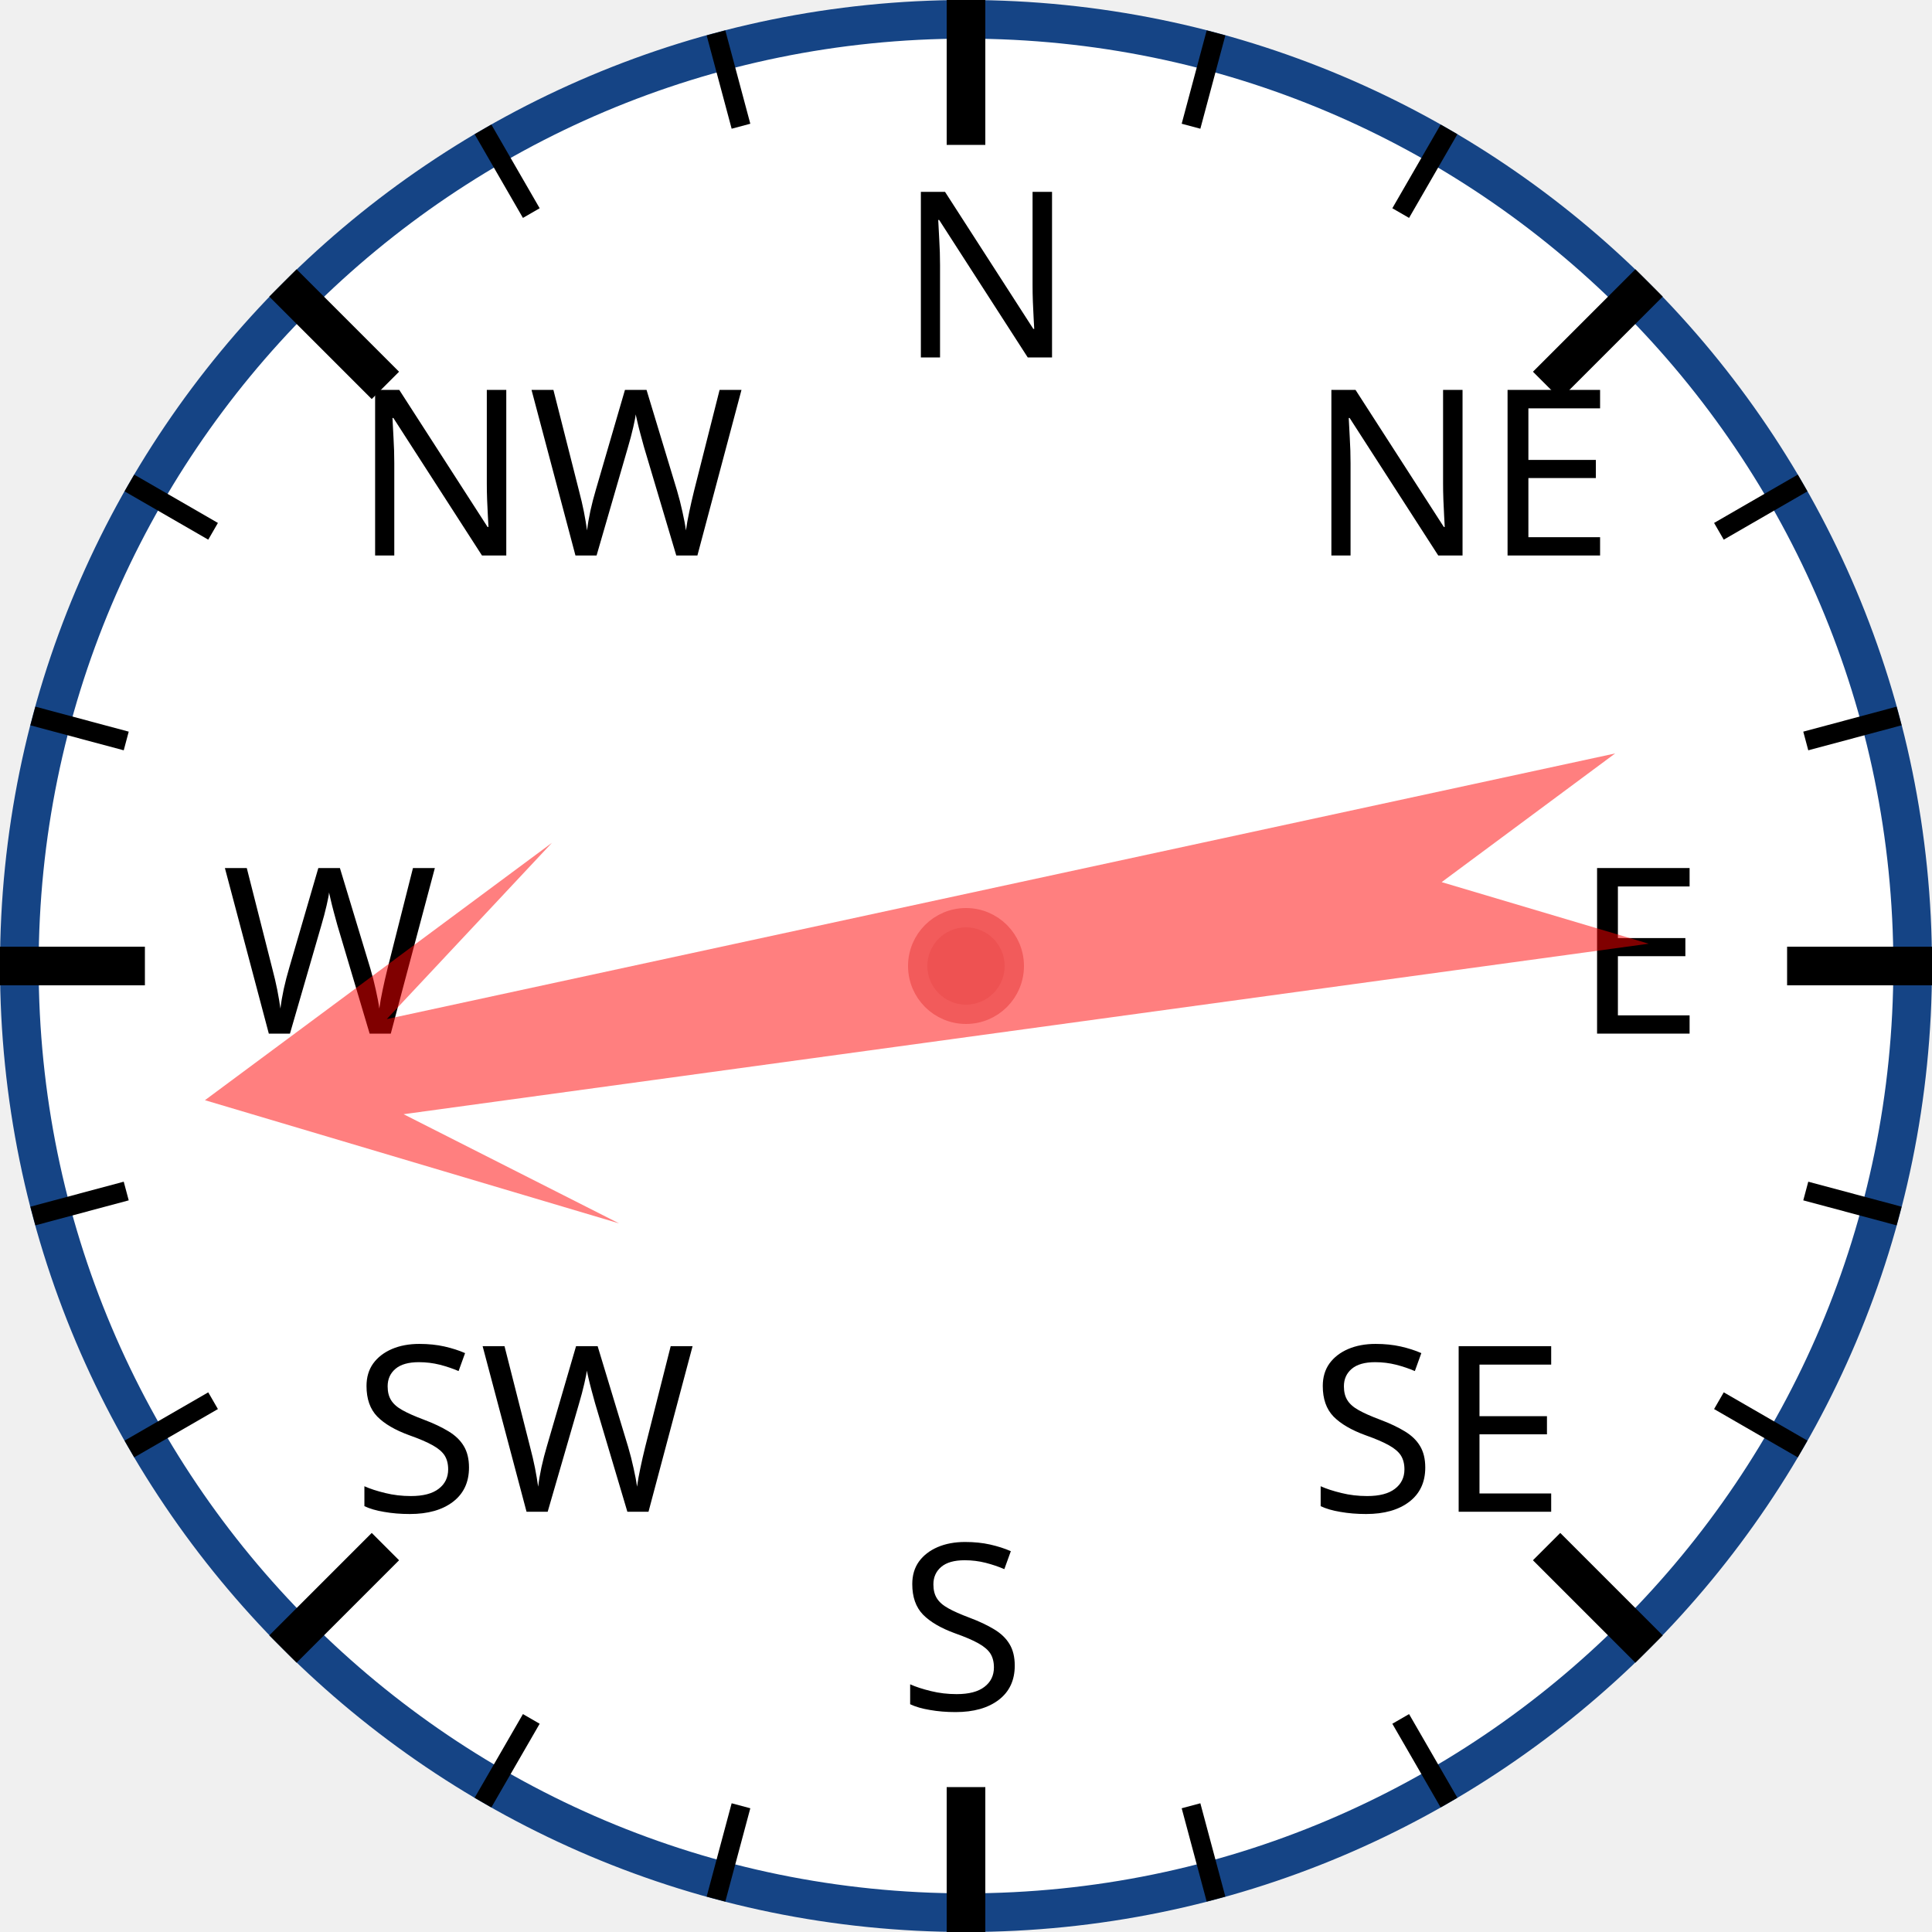
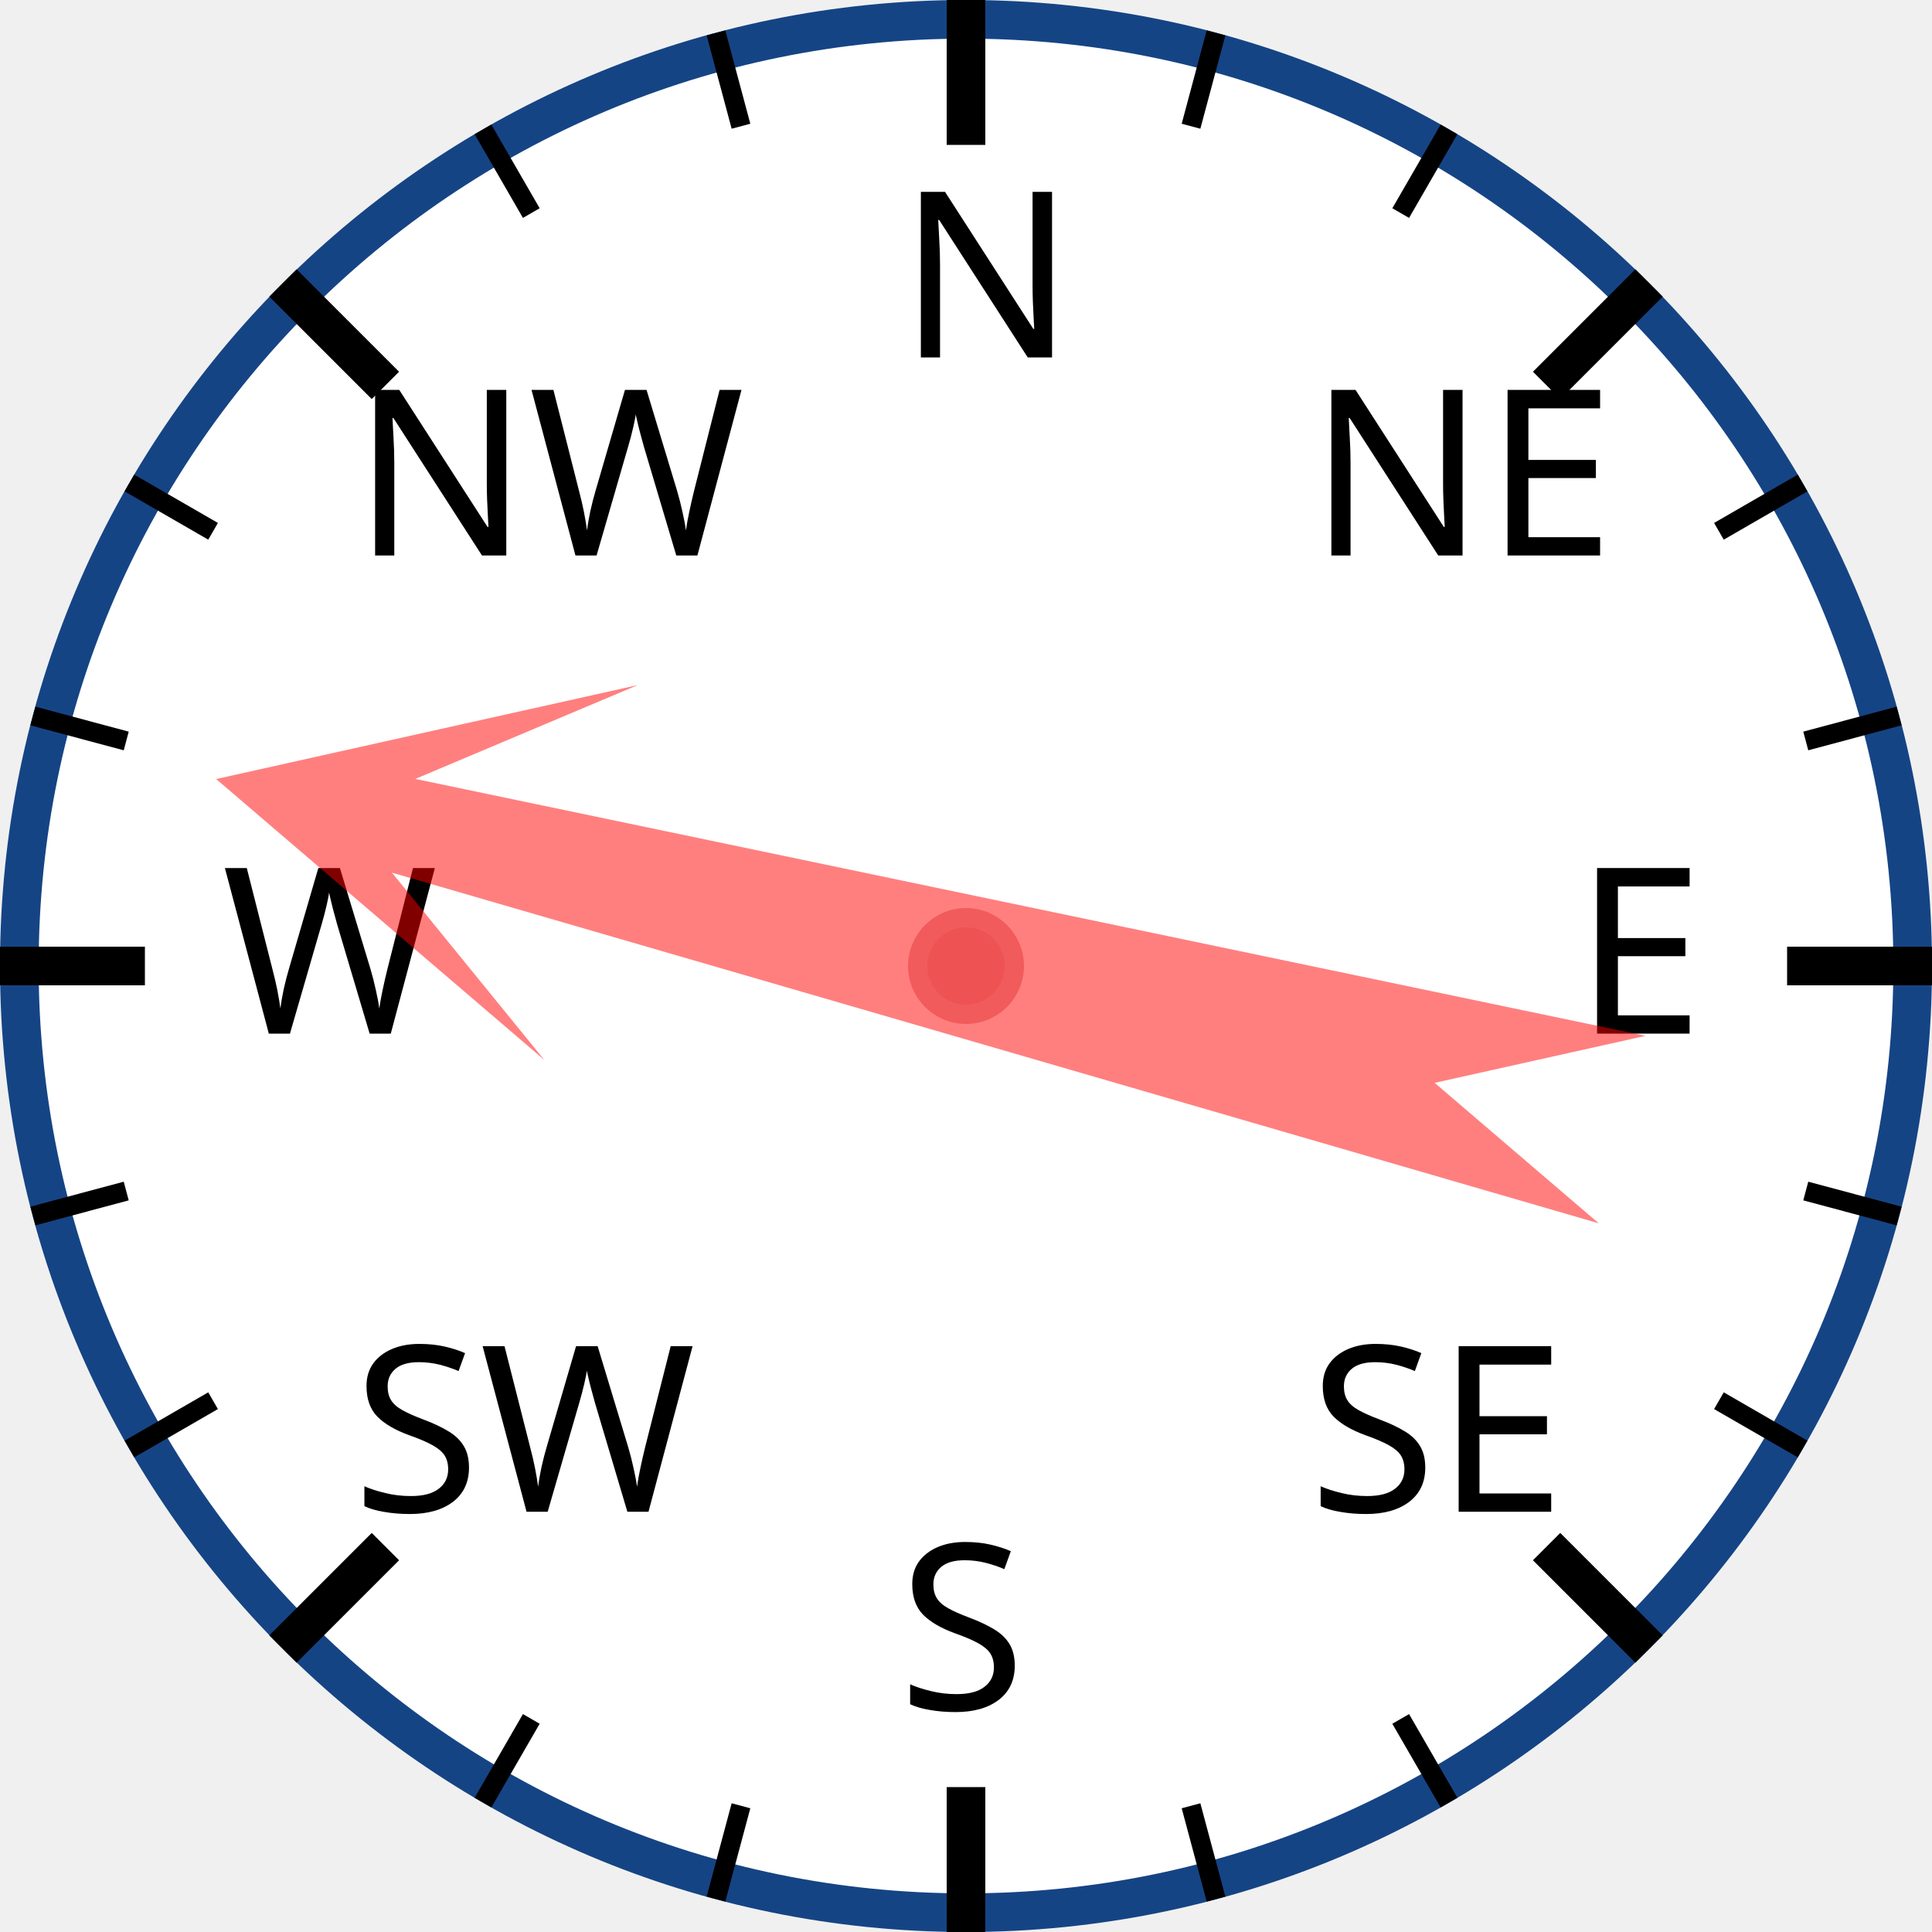
<svg xmlns="http://www.w3.org/2000/svg" width="120px" height="120px" viewBox="0 0 200 200">
  <circle cx="100" cy="100" r="98" style="fill: white; stroke: #154485; stroke-width: 4;" />
  <text x="93.0" y="37.0" style="font-family: sans-serif; font-size: 18pt;">N</text>
  <line x1="100.0" y1="0.0" x2="100.0" y2="15.0" style="stroke: black; stroke-width: 4;" />
  <line x1="74.118" y1="3.407" x2="76.706" y2="13.067" style="stroke: black; stroke-width: 2;" />
  <line x1="50" y1="13.397" x2="55" y2="22.058" style="stroke: black; stroke-width: 2;" />
  <text x="36.503" y="57.503" style="font-family: sans-serif; font-size: 18pt;">NW</text>
  <line x1="29.289" y1="29.289" x2="39.896" y2="39.896" style="stroke: black; stroke-width: 4;" />
  <line x1="13.397" y1="50" x2="22.058" y2="55" style="stroke: black; stroke-width: 2;" />
  <line x1="3.407" y1="74.118" x2="13.067" y2="76.706" style="stroke: black; stroke-width: 2;" />
  <text x="23.0" y="107.0" style="font-family: sans-serif; font-size: 18pt;">W</text>
  <line x1="0.0" y1="100.0" x2="15.0" y2="100.0" style="stroke: black; stroke-width: 4;" />
  <line x1="3.407" y1="125.882" x2="13.067" y2="123.294" style="stroke: black; stroke-width: 2;" />
  <line x1="13.397" y1="150" x2="22.058" y2="145" style="stroke: black; stroke-width: 2;" />
  <text x="36.503" y="156.497" style="font-family: sans-serif; font-size: 18pt;">SW</text>
  <line x1="29.289" y1="170.711" x2="39.896" y2="160.104" style="stroke: black; stroke-width: 4;" />
  <line x1="50" y1="186.603" x2="55" y2="177.942" style="stroke: black; stroke-width: 2;" />
  <line x1="74.118" y1="196.593" x2="76.706" y2="186.933" style="stroke: black; stroke-width: 2;" />
  <text x="93" y="177.0" style="font-family: sans-serif; font-size: 18pt;">S</text>
  <line x1="100" y1="200.0" x2="100" y2="185.0" style="stroke: black; stroke-width: 4;" />
  <line x1="125.882" y1="196.593" x2="123.294" y2="186.933" style="stroke: black; stroke-width: 2;" />
  <line x1="150.0" y1="186.603" x2="145.0" y2="177.942" style="stroke: black; stroke-width: 2;" />
  <text x="135.497" y="156.497" style="font-family: sans-serif; font-size: 18pt;">SE</text>
  <line x1="170.711" y1="170.711" x2="160.104" y2="160.104" style="stroke: black; stroke-width: 4;" />
  <line x1="186.603" y1="150" x2="177.942" y2="145" style="stroke: black; stroke-width: 2;" />
  <line x1="196.593" y1="125.882" x2="186.933" y2="123.294" style="stroke: black; stroke-width: 2;" />
  <text x="163.0" y="107" style="font-family: sans-serif; font-size: 18pt;">E</text>
  <line x1="200.0" y1="100" x2="185.0" y2="100" style="stroke: black; stroke-width: 4;" />
  <line x1="196.593" y1="74.118" x2="186.933" y2="76.706" style="stroke: black; stroke-width: 2;" />
  <line x1="186.603" y1="50" x2="177.942" y2="55" style="stroke: black; stroke-width: 2;" />
  <text x="135.497" y="57.503" style="font-family: sans-serif; font-size: 18pt;">NE</text>
  <line x1="170.711" y1="29.289" x2="160.104" y2="39.896" style="stroke: black; stroke-width: 4;" />
  <line x1="150" y1="13.397" x2="145" y2="22.058" style="stroke: black; stroke-width: 2;" />
  <line x1="125.882" y1="3.407" x2="123.294" y2="13.067" style="stroke: black; stroke-width: 2;" />
-   <polygon points="100 20 120 60 105 40 110 170 100 150 90 170 95 40 80 60" style="fill: red; fill-opacity: 0.5;" transform="rotate(260,100,100)" />
+   <polygon points="100 20 120 60 105 40 110 170 100 150 90 170 95 40 80 60" style="fill: red; fill-opacity: 0.5;" transform="rotate(284,100,100)" />
  <circle cx="100" cy="100" r="5" style="fill: #EE5252; stroke: #F25B5B; stroke-width: 2;" />
</svg>
